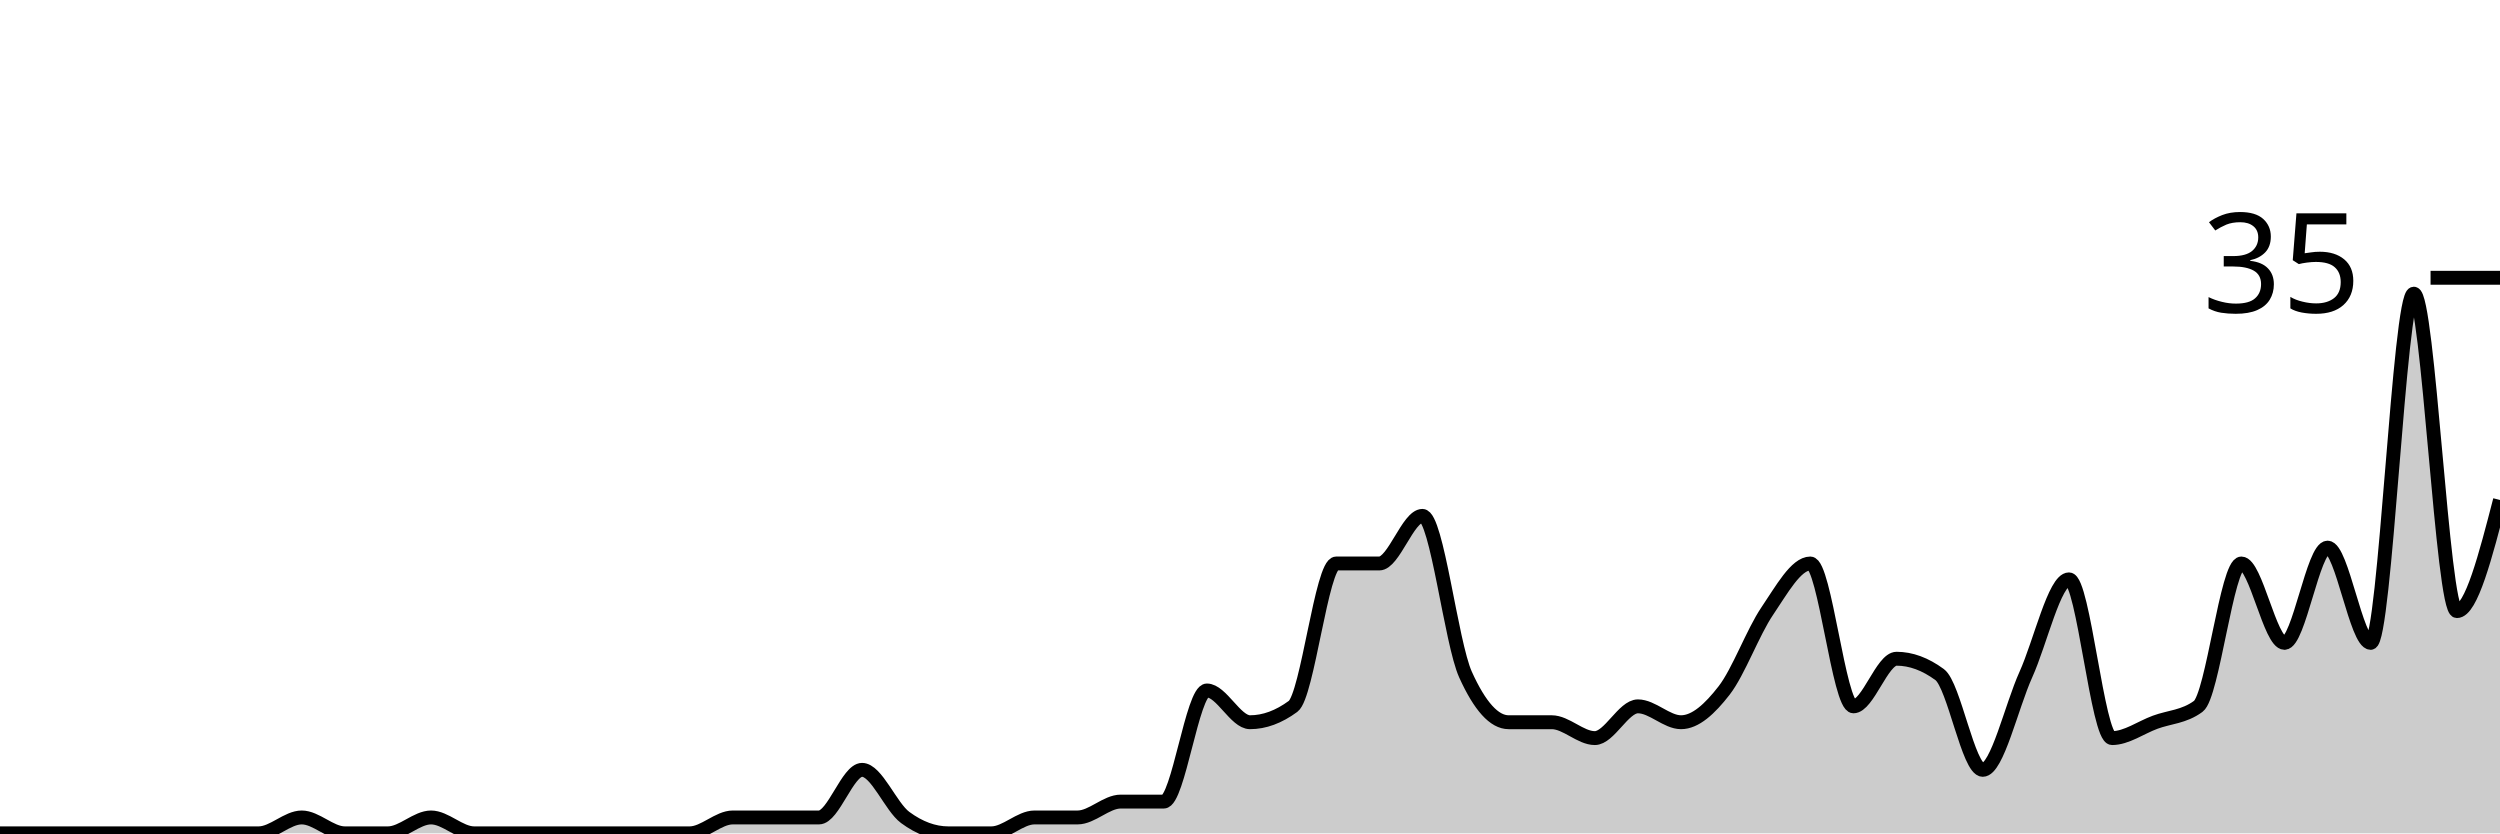
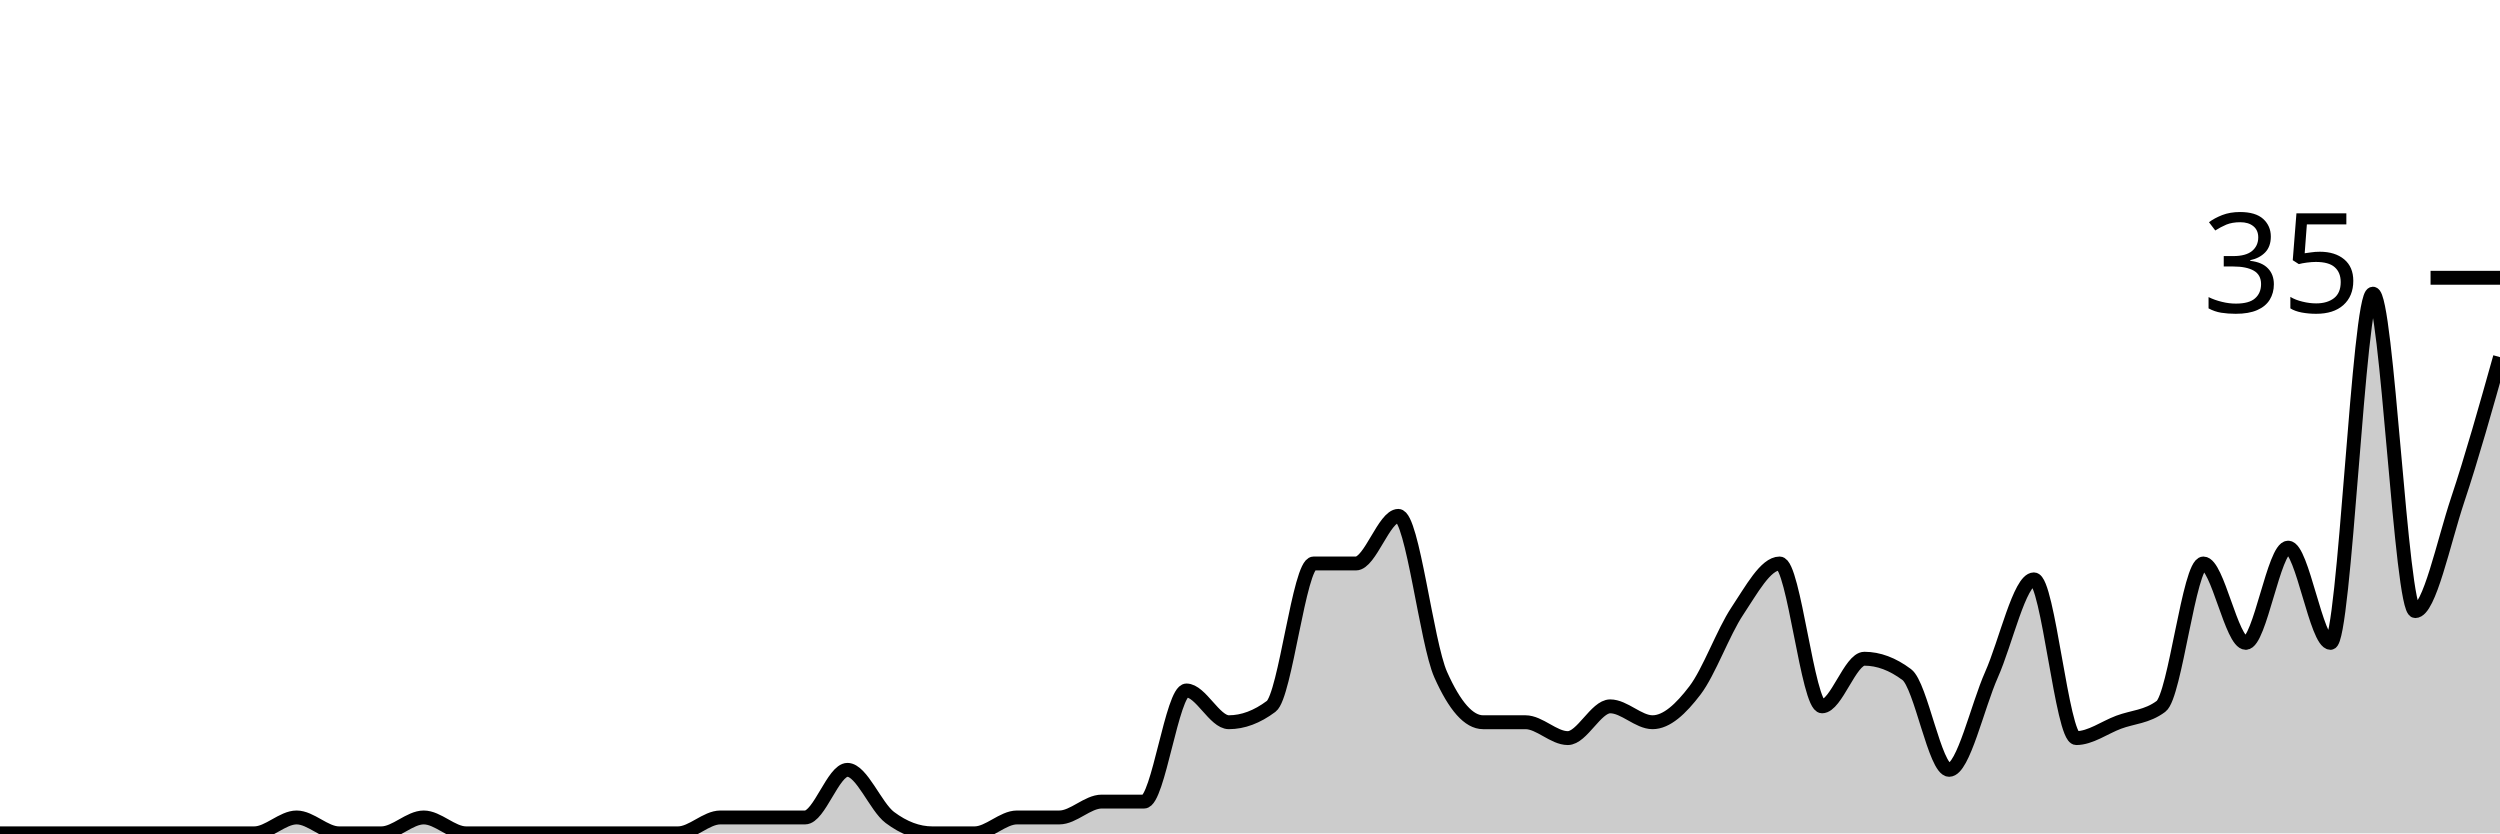
<svg xmlns="http://www.w3.org/2000/svg" viewBox="0 0 180 60">
  <g transform="translate(0,20)">
-     <path class="area" fill="rgba(0, 0, 0, 0.2)" d="M0,40C1.034,40,2.069,40,3.103,40C4.138,40,5.172,40,6.207,40C7.241,40,8.276,40,9.31,40C10.345,40,11.379,40,12.414,40C13.448,40,14.483,40,15.517,40C16.552,40,17.586,40,18.621,40C19.655,40,20.69,38.857,21.724,38.857C22.759,38.857,23.793,40,24.828,40C25.862,40,26.897,40,27.931,40C28.966,40,30,38.857,31.034,38.857C32.069,38.857,33.103,40,34.138,40C35.172,40,36.207,40,37.241,40C38.276,40,39.31,40,40.345,40C41.379,40,42.414,40,43.448,40C44.483,40,45.517,40,46.552,40C47.586,40,48.621,40,49.655,40C50.69,40,51.724,38.857,52.759,38.857C53.793,38.857,54.828,38.857,55.862,38.857C56.897,38.857,57.931,38.857,58.966,38.857C60,38.857,61.034,35.429,62.069,35.429C63.103,35.429,64.138,38.095,65.172,38.857C66.207,39.619,67.241,40,68.276,40C69.31,40,70.345,40,71.379,40C72.414,40,73.448,38.857,74.483,38.857C75.517,38.857,76.552,38.857,77.586,38.857C78.621,38.857,79.655,37.714,80.69,37.714C81.724,37.714,82.759,37.714,83.793,37.714C84.828,37.714,85.862,29.714,86.897,29.714C87.931,29.714,88.966,32,90,32C91.034,32,92.069,31.619,93.103,30.857C94.138,30.095,95.172,20.571,96.207,20.571C97.241,20.571,98.276,20.571,99.31,20.571C100.345,20.571,101.379,17.143,102.414,17.143C103.448,17.143,104.483,26.286,105.517,28.571C106.552,30.857,107.586,32,108.621,32C109.655,32,110.69,32,111.724,32C112.759,32,113.793,33.143,114.828,33.143C115.862,33.143,116.897,30.857,117.931,30.857C118.966,30.857,120,32,121.034,32C122.069,32,123.103,31.048,124.138,29.714C125.172,28.381,126.207,25.524,127.241,24C128.276,22.476,129.31,20.571,130.345,20.571C131.379,20.571,132.414,30.857,133.448,30.857C134.483,30.857,135.517,27.429,136.552,27.429C137.586,27.429,138.621,27.81,139.655,28.571C140.69,29.333,141.724,35.429,142.759,35.429C143.793,35.429,144.828,30.857,145.862,28.571C146.897,26.286,147.931,21.714,148.966,21.714C150,21.714,151.034,33.143,152.069,33.143C153.103,33.143,154.138,32.381,155.172,32C156.207,31.619,157.241,31.619,158.276,30.857C159.31,30.095,160.345,20.571,161.379,20.571C162.414,20.571,163.448,26.286,164.483,26.286C165.517,26.286,166.552,19.429,167.586,19.429C168.621,19.429,169.655,26.286,170.69,26.286C171.724,26.286,172.759,1.143,173.793,1.143C174.828,1.143,175.862,24,176.897,24C177.931,24,178.966,20,180,16L180,40C178.966,40,177.931,40,176.897,40C175.862,40,174.828,40,173.793,40C172.759,40,171.724,40,170.69,40C169.655,40,168.621,40,167.586,40C166.552,40,165.517,40,164.483,40C163.448,40,162.414,40,161.379,40C160.345,40,159.31,40,158.276,40C157.241,40,156.207,40,155.172,40C154.138,40,153.103,40,152.069,40C151.034,40,150,40,148.966,40C147.931,40,146.897,40,145.862,40C144.828,40,143.793,40,142.759,40C141.724,40,140.69,40,139.655,40C138.621,40,137.586,40,136.552,40C135.517,40,134.483,40,133.448,40C132.414,40,131.379,40,130.345,40C129.31,40,128.276,40,127.241,40C126.207,40,125.172,40,124.138,40C123.103,40,122.069,40,121.034,40C120,40,118.966,40,117.931,40C116.897,40,115.862,40,114.828,40C113.793,40,112.759,40,111.724,40C110.69,40,109.655,40,108.621,40C107.586,40,106.552,40,105.517,40C104.483,40,103.448,40,102.414,40C101.379,40,100.345,40,99.31,40C98.276,40,97.241,40,96.207,40C95.172,40,94.138,40,93.103,40C92.069,40,91.034,40,90,40C88.966,40,87.931,40,86.897,40C85.862,40,84.828,40,83.793,40C82.759,40,81.724,40,80.69,40C79.655,40,78.621,40,77.586,40C76.552,40,75.517,40,74.483,40C73.448,40,72.414,40,71.379,40C70.345,40,69.31,40,68.276,40C67.241,40,66.207,40,65.172,40C64.138,40,63.103,40,62.069,40C61.034,40,60,40,58.966,40C57.931,40,56.897,40,55.862,40C54.828,40,53.793,40,52.759,40C51.724,40,50.69,40,49.655,40C48.621,40,47.586,40,46.552,40C45.517,40,44.483,40,43.448,40C42.414,40,41.379,40,40.345,40C39.31,40,38.276,40,37.241,40C36.207,40,35.172,40,34.138,40C33.103,40,32.069,40,31.034,40C30,40,28.966,40,27.931,40C26.897,40,25.862,40,24.828,40C23.793,40,22.759,40,21.724,40C20.69,40,19.655,40,18.621,40C17.586,40,16.552,40,15.517,40C14.483,40,13.448,40,12.414,40C11.379,40,10.345,40,9.31,40C8.276,40,7.241,40,6.207,40C5.172,40,4.138,40,3.103,40C2.069,40,1.034,40,0,40Z" />
-     <path class="line" stroke="black" fill="none" d="M0,40C1.034,40,2.069,40,3.103,40C4.138,40,5.172,40,6.207,40C7.241,40,8.276,40,9.31,40C10.345,40,11.379,40,12.414,40C13.448,40,14.483,40,15.517,40C16.552,40,17.586,40,18.621,40C19.655,40,20.69,38.857,21.724,38.857C22.759,38.857,23.793,40,24.828,40C25.862,40,26.897,40,27.931,40C28.966,40,30,38.857,31.034,38.857C32.069,38.857,33.103,40,34.138,40C35.172,40,36.207,40,37.241,40C38.276,40,39.31,40,40.345,40C41.379,40,42.414,40,43.448,40C44.483,40,45.517,40,46.552,40C47.586,40,48.621,40,49.655,40C50.69,40,51.724,38.857,52.759,38.857C53.793,38.857,54.828,38.857,55.862,38.857C56.897,38.857,57.931,38.857,58.966,38.857C60,38.857,61.034,35.429,62.069,35.429C63.103,35.429,64.138,38.095,65.172,38.857C66.207,39.619,67.241,40,68.276,40C69.31,40,70.345,40,71.379,40C72.414,40,73.448,38.857,74.483,38.857C75.517,38.857,76.552,38.857,77.586,38.857C78.621,38.857,79.655,37.714,80.69,37.714C81.724,37.714,82.759,37.714,83.793,37.714C84.828,37.714,85.862,29.714,86.897,29.714C87.931,29.714,88.966,32,90,32C91.034,32,92.069,31.619,93.103,30.857C94.138,30.095,95.172,20.571,96.207,20.571C97.241,20.571,98.276,20.571,99.31,20.571C100.345,20.571,101.379,17.143,102.414,17.143C103.448,17.143,104.483,26.286,105.517,28.571C106.552,30.857,107.586,32,108.621,32C109.655,32,110.69,32,111.724,32C112.759,32,113.793,33.143,114.828,33.143C115.862,33.143,116.897,30.857,117.931,30.857C118.966,30.857,120,32,121.034,32C122.069,32,123.103,31.048,124.138,29.714C125.172,28.381,126.207,25.524,127.241,24C128.276,22.476,129.31,20.571,130.345,20.571C131.379,20.571,132.414,30.857,133.448,30.857C134.483,30.857,135.517,27.429,136.552,27.429C137.586,27.429,138.621,27.81,139.655,28.571C140.69,29.333,141.724,35.429,142.759,35.429C143.793,35.429,144.828,30.857,145.862,28.571C146.897,26.286,147.931,21.714,148.966,21.714C150,21.714,151.034,33.143,152.069,33.143C153.103,33.143,154.138,32.381,155.172,32C156.207,31.619,157.241,31.619,158.276,30.857C159.31,30.095,160.345,20.571,161.379,20.571C162.414,20.571,163.448,26.286,164.483,26.286C165.517,26.286,166.552,19.429,167.586,19.429C168.621,19.429,169.655,26.286,170.69,26.286C171.724,26.286,172.759,1.143,173.793,1.143C174.828,1.143,175.862,24,176.897,24C177.931,24,178.966,20,180,16" />
+     <path class="area" fill="rgba(0, 0, 0, 0.2)" d="M0,40C1.017,40,2.034,40,3.051,40C4.068,40,5.085,40,6.102,40C7.119,40,8.136,40,9.153,40C10.169,40,11.186,40,12.203,40C13.22,40,14.237,40,15.254,40C16.271,40,17.288,40,18.305,40C19.322,40,20.339,38.857,21.356,38.857C22.373,38.857,23.39,40,24.407,40C25.424,40,26.441,40,27.458,40C28.475,40,29.492,38.857,30.508,38.857C31.525,38.857,32.542,40,33.559,40C34.576,40,35.593,40,36.61,40C37.627,40,38.644,40,39.661,40C40.678,40,41.695,40,42.712,40C43.729,40,44.746,40,45.763,40C46.78,40,47.797,40,48.814,40C49.831,40,50.847,38.857,51.864,38.857C52.881,38.857,53.898,38.857,54.915,38.857C55.932,38.857,56.949,38.857,57.966,38.857C58.983,38.857,60,35.429,61.017,35.429C62.034,35.429,63.051,38.095,64.068,38.857C65.085,39.619,66.102,40,67.119,40C68.136,40,69.153,40,70.169,40C71.186,40,72.203,38.857,73.22,38.857C74.237,38.857,75.254,38.857,76.271,38.857C77.288,38.857,78.305,37.714,79.322,37.714C80.339,37.714,81.356,37.714,82.373,37.714C83.39,37.714,84.407,29.714,85.424,29.714C86.441,29.714,87.458,32,88.475,32C89.492,32,90.508,31.619,91.525,30.857C92.542,30.095,93.559,20.571,94.576,20.571C95.593,20.571,96.61,20.571,97.627,20.571C98.644,20.571,99.661,17.143,100.678,17.143C101.695,17.143,102.712,26.286,103.729,28.571C104.746,30.857,105.763,32,106.78,32C107.797,32,108.814,32,109.831,32C110.847,32,111.864,33.143,112.881,33.143C113.898,33.143,114.915,30.857,115.932,30.857C116.949,30.857,117.966,32,118.983,32C120,32,121.017,31.048,122.034,29.714C123.051,28.381,124.068,25.524,125.085,24C126.102,22.476,127.119,20.571,128.136,20.571C129.153,20.571,130.169,30.857,131.186,30.857C132.203,30.857,133.22,27.429,134.237,27.429C135.254,27.429,136.271,27.81,137.288,28.571C138.305,29.333,139.322,35.429,140.339,35.429C141.356,35.429,142.373,30.857,143.39,28.571C144.407,26.286,145.424,21.714,146.441,21.714C147.458,21.714,148.475,33.143,149.492,33.143C150.508,33.143,151.525,32.381,152.542,32C153.559,31.619,154.576,31.619,155.593,30.857C156.61,30.095,157.627,20.571,158.644,20.571C159.661,20.571,160.678,26.286,161.695,26.286C162.712,26.286,163.729,19.429,164.746,19.429C165.763,19.429,166.78,26.286,167.797,26.286C168.814,26.286,169.831,1.143,170.847,1.143C171.864,1.143,172.881,24,173.898,24C174.915,24,175.932,19.048,176.949,16C177.966,12.952,178.983,9.333,180,5.714L180,40C178.983,40,177.966,40,176.949,40C175.932,40,174.915,40,173.898,40C172.881,40,171.864,40,170.847,40C169.831,40,168.814,40,167.797,40C166.78,40,165.763,40,164.746,40C163.729,40,162.712,40,161.695,40C160.678,40,159.661,40,158.644,40C157.627,40,156.61,40,155.593,40C154.576,40,153.559,40,152.542,40C151.525,40,150.508,40,149.492,40C148.475,40,147.458,40,146.441,40C145.424,40,144.407,40,143.39,40C142.373,40,141.356,40,140.339,40C139.322,40,138.305,40,137.288,40C136.271,40,135.254,40,134.237,40C133.22,40,132.203,40,131.186,40C130.169,40,129.153,40,128.136,40C127.119,40,126.102,40,125.085,40C124.068,40,123.051,40,122.034,40C121.017,40,120,40,118.983,40C117.966,40,116.949,40,115.932,40C114.915,40,113.898,40,112.881,40C111.864,40,110.847,40,109.831,40C108.814,40,107.797,40,106.78,40C105.763,40,104.746,40,103.729,40C102.712,40,101.695,40,100.678,40C99.661,40,98.644,40,97.627,40C96.61,40,95.593,40,94.576,40C93.559,40,92.542,40,91.525,40C90.508,40,89.492,40,88.475,40C87.458,40,86.441,40,85.424,40C84.407,40,83.39,40,82.373,40C81.356,40,80.339,40,79.322,40C78.305,40,77.288,40,76.271,40C75.254,40,74.237,40,73.22,40C72.203,40,71.186,40,70.169,40C69.153,40,68.136,40,67.119,40C66.102,40,65.085,40,64.068,40C63.051,40,62.034,40,61.017,40C60,40,58.983,40,57.966,40C56.949,40,55.932,40,54.915,40C53.898,40,52.881,40,51.864,40C50.847,40,49.831,40,48.814,40C47.797,40,46.78,40,45.763,40C44.746,40,43.729,40,42.712,40C41.695,40,40.678,40,39.661,40C38.644,40,37.627,40,36.61,40C35.593,40,34.576,40,33.559,40C32.542,40,31.525,40,30.508,40C29.492,40,28.475,40,27.458,40C26.441,40,25.424,40,24.407,40C23.39,40,22.373,40,21.356,40C20.339,40,19.322,40,18.305,40C17.288,40,16.271,40,15.254,40C14.237,40,13.22,40,12.203,40C11.186,40,10.169,40,9.153,40C8.136,40,7.119,40,6.102,40C5.085,40,4.068,40,3.051,40C2.034,40,1.017,40,0,40Z" />
+     <path class="line" stroke="black" fill="none" d="M0,40C1.017,40,2.034,40,3.051,40C4.068,40,5.085,40,6.102,40C7.119,40,8.136,40,9.153,40C10.169,40,11.186,40,12.203,40C13.22,40,14.237,40,15.254,40C16.271,40,17.288,40,18.305,40C19.322,40,20.339,38.857,21.356,38.857C22.373,38.857,23.39,40,24.407,40C25.424,40,26.441,40,27.458,40C28.475,40,29.492,38.857,30.508,38.857C31.525,38.857,32.542,40,33.559,40C34.576,40,35.593,40,36.61,40C37.627,40,38.644,40,39.661,40C40.678,40,41.695,40,42.712,40C43.729,40,44.746,40,45.763,40C46.78,40,47.797,40,48.814,40C49.831,40,50.847,38.857,51.864,38.857C52.881,38.857,53.898,38.857,54.915,38.857C55.932,38.857,56.949,38.857,57.966,38.857C58.983,38.857,60,35.429,61.017,35.429C62.034,35.429,63.051,38.095,64.068,38.857C65.085,39.619,66.102,40,67.119,40C68.136,40,69.153,40,70.169,40C71.186,40,72.203,38.857,73.22,38.857C74.237,38.857,75.254,38.857,76.271,38.857C77.288,38.857,78.305,37.714,79.322,37.714C80.339,37.714,81.356,37.714,82.373,37.714C83.39,37.714,84.407,29.714,85.424,29.714C86.441,29.714,87.458,32,88.475,32C89.492,32,90.508,31.619,91.525,30.857C92.542,30.095,93.559,20.571,94.576,20.571C95.593,20.571,96.61,20.571,97.627,20.571C98.644,20.571,99.661,17.143,100.678,17.143C101.695,17.143,102.712,26.286,103.729,28.571C104.746,30.857,105.763,32,106.78,32C107.797,32,108.814,32,109.831,32C110.847,32,111.864,33.143,112.881,33.143C113.898,33.143,114.915,30.857,115.932,30.857C116.949,30.857,117.966,32,118.983,32C120,32,121.017,31.048,122.034,29.714C123.051,28.381,124.068,25.524,125.085,24C126.102,22.476,127.119,20.571,128.136,20.571C129.153,20.571,130.169,30.857,131.186,30.857C132.203,30.857,133.22,27.429,134.237,27.429C135.254,27.429,136.271,27.81,137.288,28.571C138.305,29.333,139.322,35.429,140.339,35.429C141.356,35.429,142.373,30.857,143.39,28.571C144.407,26.286,145.424,21.714,146.441,21.714C147.458,21.714,148.475,33.143,149.492,33.143C150.508,33.143,151.525,32.381,152.542,32C153.559,31.619,154.576,31.619,155.593,30.857C156.61,30.095,157.627,20.571,158.644,20.571C159.661,20.571,160.678,26.286,161.695,26.286C162.712,26.286,163.729,19.429,164.746,19.429C165.763,19.429,166.78,26.286,167.797,26.286C168.814,26.286,169.831,1.143,170.847,1.143C171.864,1.143,172.881,24,173.898,24C174.915,24,175.932,19.048,176.949,16C177.966,12.952,178.983,9.333,180,5.714" />
    <path class="axis-ceiling" stroke-width="1" stroke="black" fill="none" d="M175,0L180,0" />
    <text class="axis-ceiling-label" font-family="sans-serif" text-anchor="end" font-size="10px" x="170" y="2.5">35</text>
  </g>
</svg>
